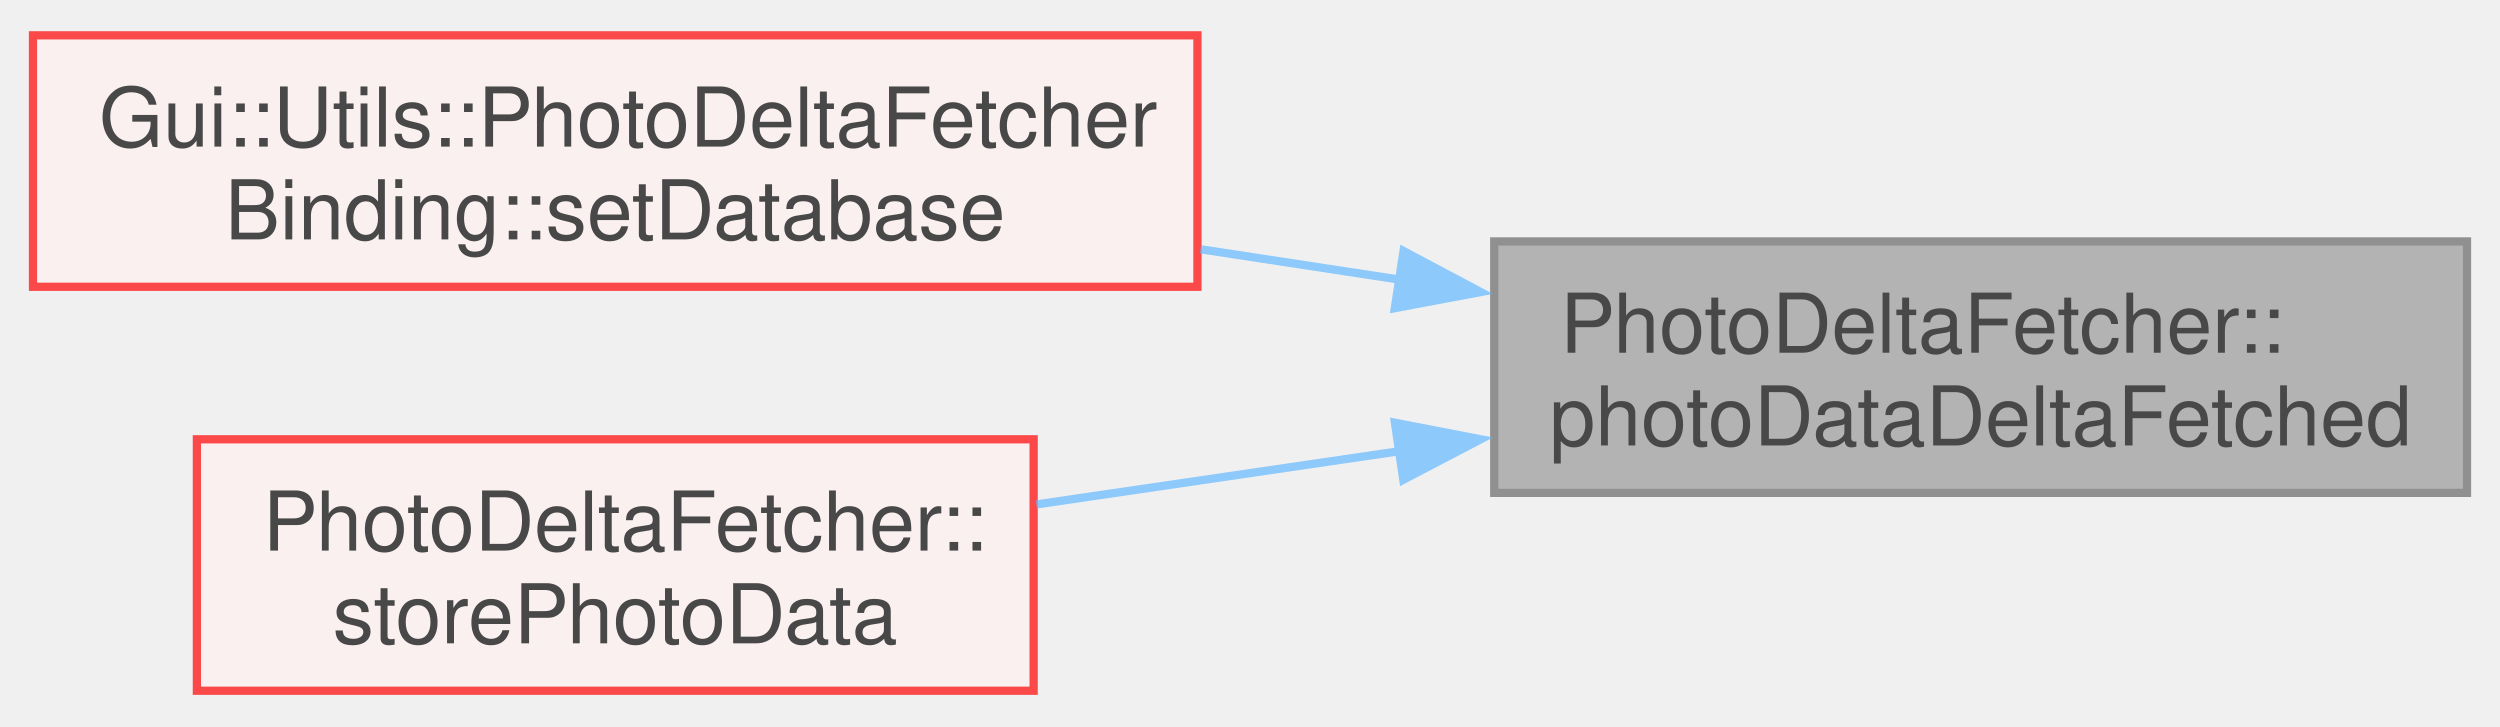
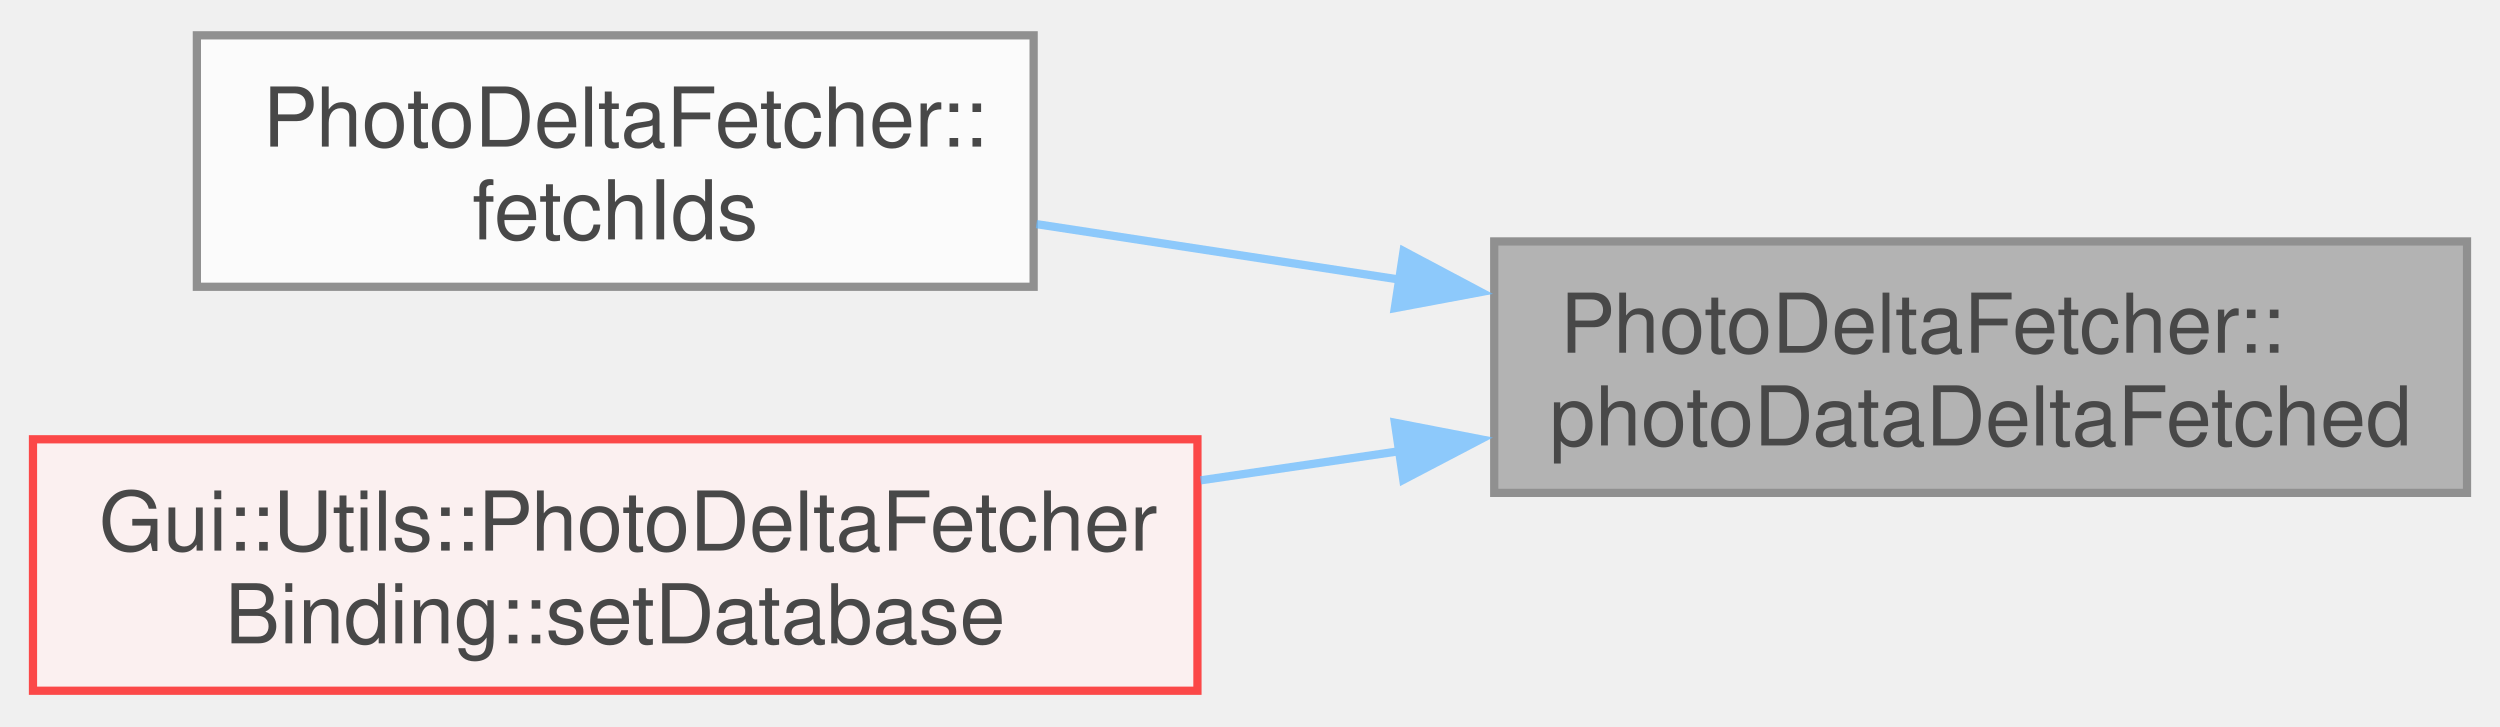
<svg xmlns="http://www.w3.org/2000/svg" xmlns:xlink="http://www.w3.org/1999/xlink" width="303pt" height="88pt" viewBox="0.00 0.00 303.25 87.50">
  <svg id="main" version="1.1" xml:space="preserve">
    <style type="text/css">
.node, .edge {opacity: 0.7;}
.node.selected, .edge.selected {opacity: 1;}
.edge:hover path { stroke: red; }
.edge:hover polygon { stroke: red; fill: red; }
</style>
    <svg id="graph" class="graph">
      <g id="graph0" class="graph" transform="scale(1 1) rotate(0) translate(4 83.5)">
        <g id="Node000001" class="node">
          <g id="a_Node000001">
            <a xlink:title=" ">
              <polygon fill="#999999" stroke="#666666" points="295.25,-54.5 177.25,-54.5 177.25,-24 295.25,-24 295.25,-54.5" />
              <text text-anchor="start" x="185.25" y="-41" font-family="Helvetica,sans-Serif" font-size="10.00">PhotoDeltaFetcher::</text>
              <text text-anchor="middle" x="236.25" y="-29.75" font-family="Helvetica,sans-Serif" font-size="10.00">photoDataDeltaFetched</text>
            </a>
          </g>
        </g>
        <g id="Node000002" class="node">
          <g id="a_Node000002">
-             <a xlink:href="../../d7/dfc/class_gui_1_1_utils_1_1_photo_delta_fetcher_binding.html#a9e0255b182c915ce27b75039acaf3dbb" target="_top" xlink:title=" ">
-               <polygon fill="#fff0f0" stroke="red" points="141.25,-79.5 0,-79.5 0,-49 141.25,-49 141.25,-79.5" />
-               <text text-anchor="start" x="8" y="-66" font-family="Helvetica,sans-Serif" font-size="10.00">Gui::Utils::PhotoDeltaFetcher</text>
-               <text text-anchor="middle" x="70.62" y="-54.75" font-family="Helvetica,sans-Serif" font-size="10.00">Binding::setDatabase</text>
+             <a xlink:href="../../d9/d95/class_photo_delta_fetcher.html#a14b13b1a4f59b82ebac67de36bd160f4" target="_top" xlink:title=" ">
+               <polygon fill="white" stroke="#666666" points="121.38,-79.5 19.88,-79.5 19.88,-49 121.38,-49 121.38,-79.5" />
+               <text text-anchor="start" x="27.88" y="-66" font-family="Helvetica,sans-Serif" font-size="10.00">PhotoDeltaFetcher::</text>
+               <text text-anchor="middle" x="70.62" y="-54.75" font-family="Helvetica,sans-Serif" font-size="10.00">fetchIds</text>
            </a>
          </g>
        </g>
        <g id="edge1_Node000001_Node000002" class="edge">
          <g id="a_edge1_Node000001_Node000002">
            <a xlink:title=" ">
-               <path fill="none" stroke="#63b8ff" d="M165.89,-49.85C157.86,-51.07 149.67,-52.33 141.63,-53.55" />
+               <path fill="none" stroke="#63b8ff" d="M165.9,-49.85C151.06,-52.11 135.67,-54.47 121.72,-56.6" />
              <polygon fill="#63b8ff" stroke="#63b8ff" points="166.25,-53.33 175.61,-48.36 165.19,-46.41 166.25,-53.33" />
            </a>
          </g>
        </g>
-         <g id="Node000009" class="node">
-           <g id="a_Node000009">
-             <a xlink:href="../../d9/d95/class_photo_delta_fetcher.html#a4aa3fedda3fb4504bb6b6352b300c297" target="_top" xlink:title=" ">
-               <polygon fill="#fff0f0" stroke="red" points="121.38,-30.5 19.88,-30.5 19.88,0 121.38,0 121.38,-30.5" />
-               <text text-anchor="start" x="27.88" y="-17" font-family="Helvetica,sans-Serif" font-size="10.00">PhotoDeltaFetcher::</text>
-               <text text-anchor="middle" x="70.62" y="-5.75" font-family="Helvetica,sans-Serif" font-size="10.00">storePhotoData</text>
+         <g id="Node000003" class="node">
+           <g id="a_Node000003">
+             <a xlink:href="../../d7/dfc/class_gui_1_1_utils_1_1_photo_delta_fetcher_binding.html#a9e0255b182c915ce27b75039acaf3dbb" target="_top" xlink:title=" ">
+               <polygon fill="#fff0f0" stroke="red" points="141.25,-30.5 0,-30.5 0,0 141.25,0 141.25,-30.5" />
+               <text text-anchor="start" x="8" y="-17" font-family="Helvetica,sans-Serif" font-size="10.00">Gui::Utils::PhotoDeltaFetcher</text>
+               <text text-anchor="middle" x="70.62" y="-5.75" font-family="Helvetica,sans-Serif" font-size="10.00">Binding::setDatabase</text>
            </a>
          </g>
        </g>
-         <g id="edge2_Node000001_Node000009" class="edge">
-           <g id="a_edge2_Node000001_Node000009">
+         <g id="edge2_Node000001_Node000003" class="edge">
+           <g id="a_edge2_Node000001_Node000003">
            <a xlink:title=" ">
-               <path fill="none" stroke="#63b8ff" d="M165.9,-29.08C151.06,-26.9 135.67,-24.64 121.72,-22.6" />
+               <path fill="none" stroke="#63b8ff" d="M165.89,-29.08C157.86,-27.9 149.67,-26.7 141.63,-25.52" />
              <polygon fill="#63b8ff" stroke="#63b8ff" points="165.2,-32.51 175.6,-30.5 166.22,-25.59 165.2,-32.51" />
            </a>
          </g>
        </g>
      </g>
    </svg>
  </svg>
  <style type="text/css">

[data-mouse-over-selected='false'] { opacity: 0.7; }
[data-mouse-over-selected='true']  { opacity: 1.0; }

</style>
</svg>
